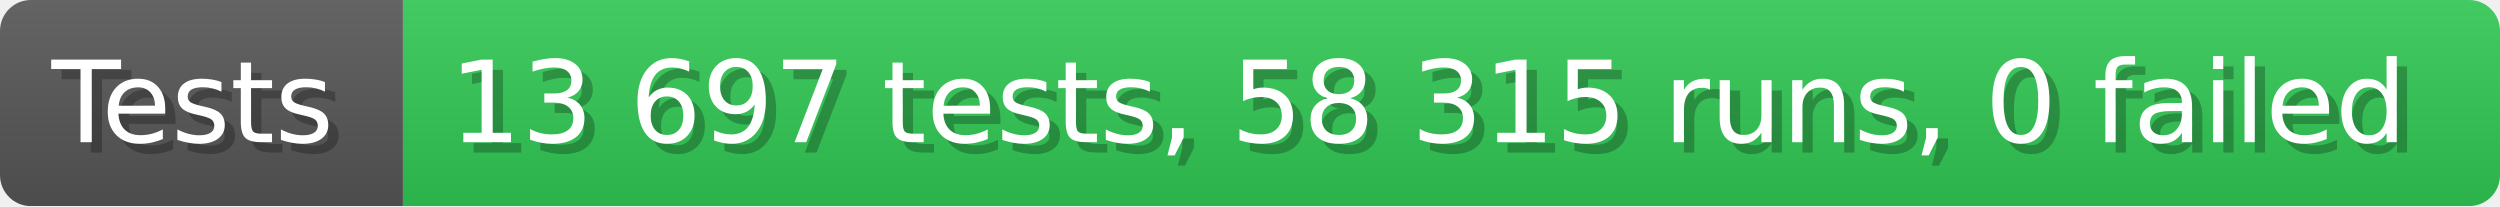
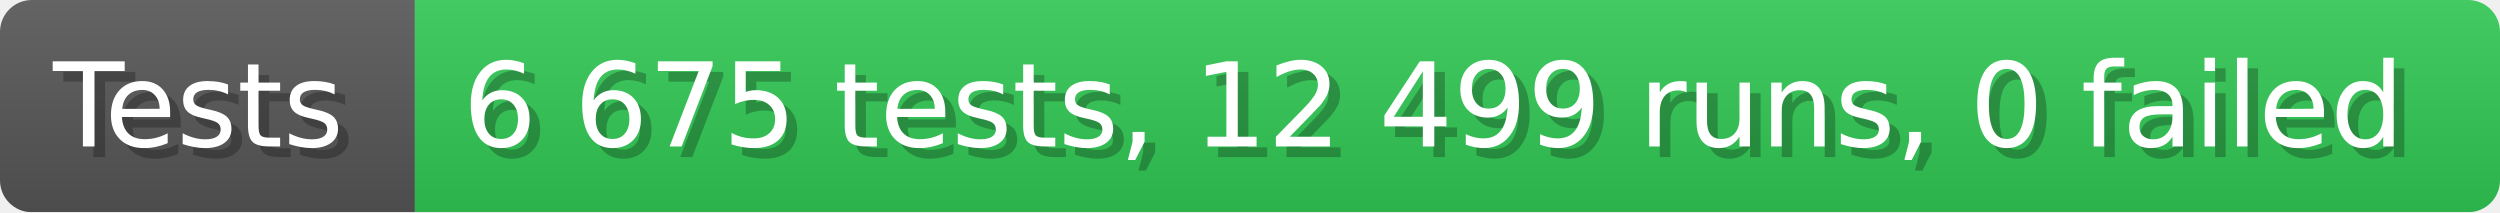
- <svg xmlns="http://www.w3.org/2000/svg" width="242.6" height="20" viewBox="0 0 2426 200" role="img" aria-label="Tests: 13 697 tests, 58 315 runs, 0 failed">
+ <svg xmlns="http://www.w3.org/2000/svg" width="235.6" height="20" viewBox="0 0 2356 200" role="img" aria-label="Tests: 6 675 tests, 12 499 runs, 0 failed">
  <linearGradient id="a" x2="0" y2="100%">
    <stop offset="0" stop-opacity=".1" stop-color="#EEE" />
    <stop offset="1" stop-opacity=".1" />
  </linearGradient>
  <mask id="m">
-     <rect width="2426" height="200" rx="30" fill="#FFF" />
+     <rect width="2356" height="200" rx="30" fill="#FFF" />
  </mask>
  <g mask="url(#m)">
    <rect width="391" height="200" fill="#555" />
-     <rect width="2035" height="200" fill="#31c653" x="391" />
-     <rect width="2426" height="200" fill="url(#a)" />
+     <rect width="1965" height="200" fill="#31c653" x="391" />
+     <rect width="2356" height="200" fill="url(#a)" />
  </g>
  <g aria-hidden="true" fill="#fff" text-anchor="start" font-family="Verdana,DejaVu Sans,sans-serif" font-size="110">
    <text x="60" y="148" textLength="291" fill="#000" opacity="0.25">Tests</text>
    <text x="50" y="138" textLength="291">Tests</text>
-     <text x="446" y="148" textLength="1935" fill="#000" opacity="0.25">13 697 tests, 58 315 runs, 0 failed</text>
-     <text x="436" y="138" textLength="1935">13 697 tests, 58 315 runs, 0 failed</text>
+     <text x="446" y="148" textLength="1865" fill="#000" opacity="0.25">6 675 tests, 12 499 runs, 0 failed</text>
+     <text x="436" y="138" textLength="1865">6 675 tests, 12 499 runs, 0 failed</text>
  </g>
</svg>
